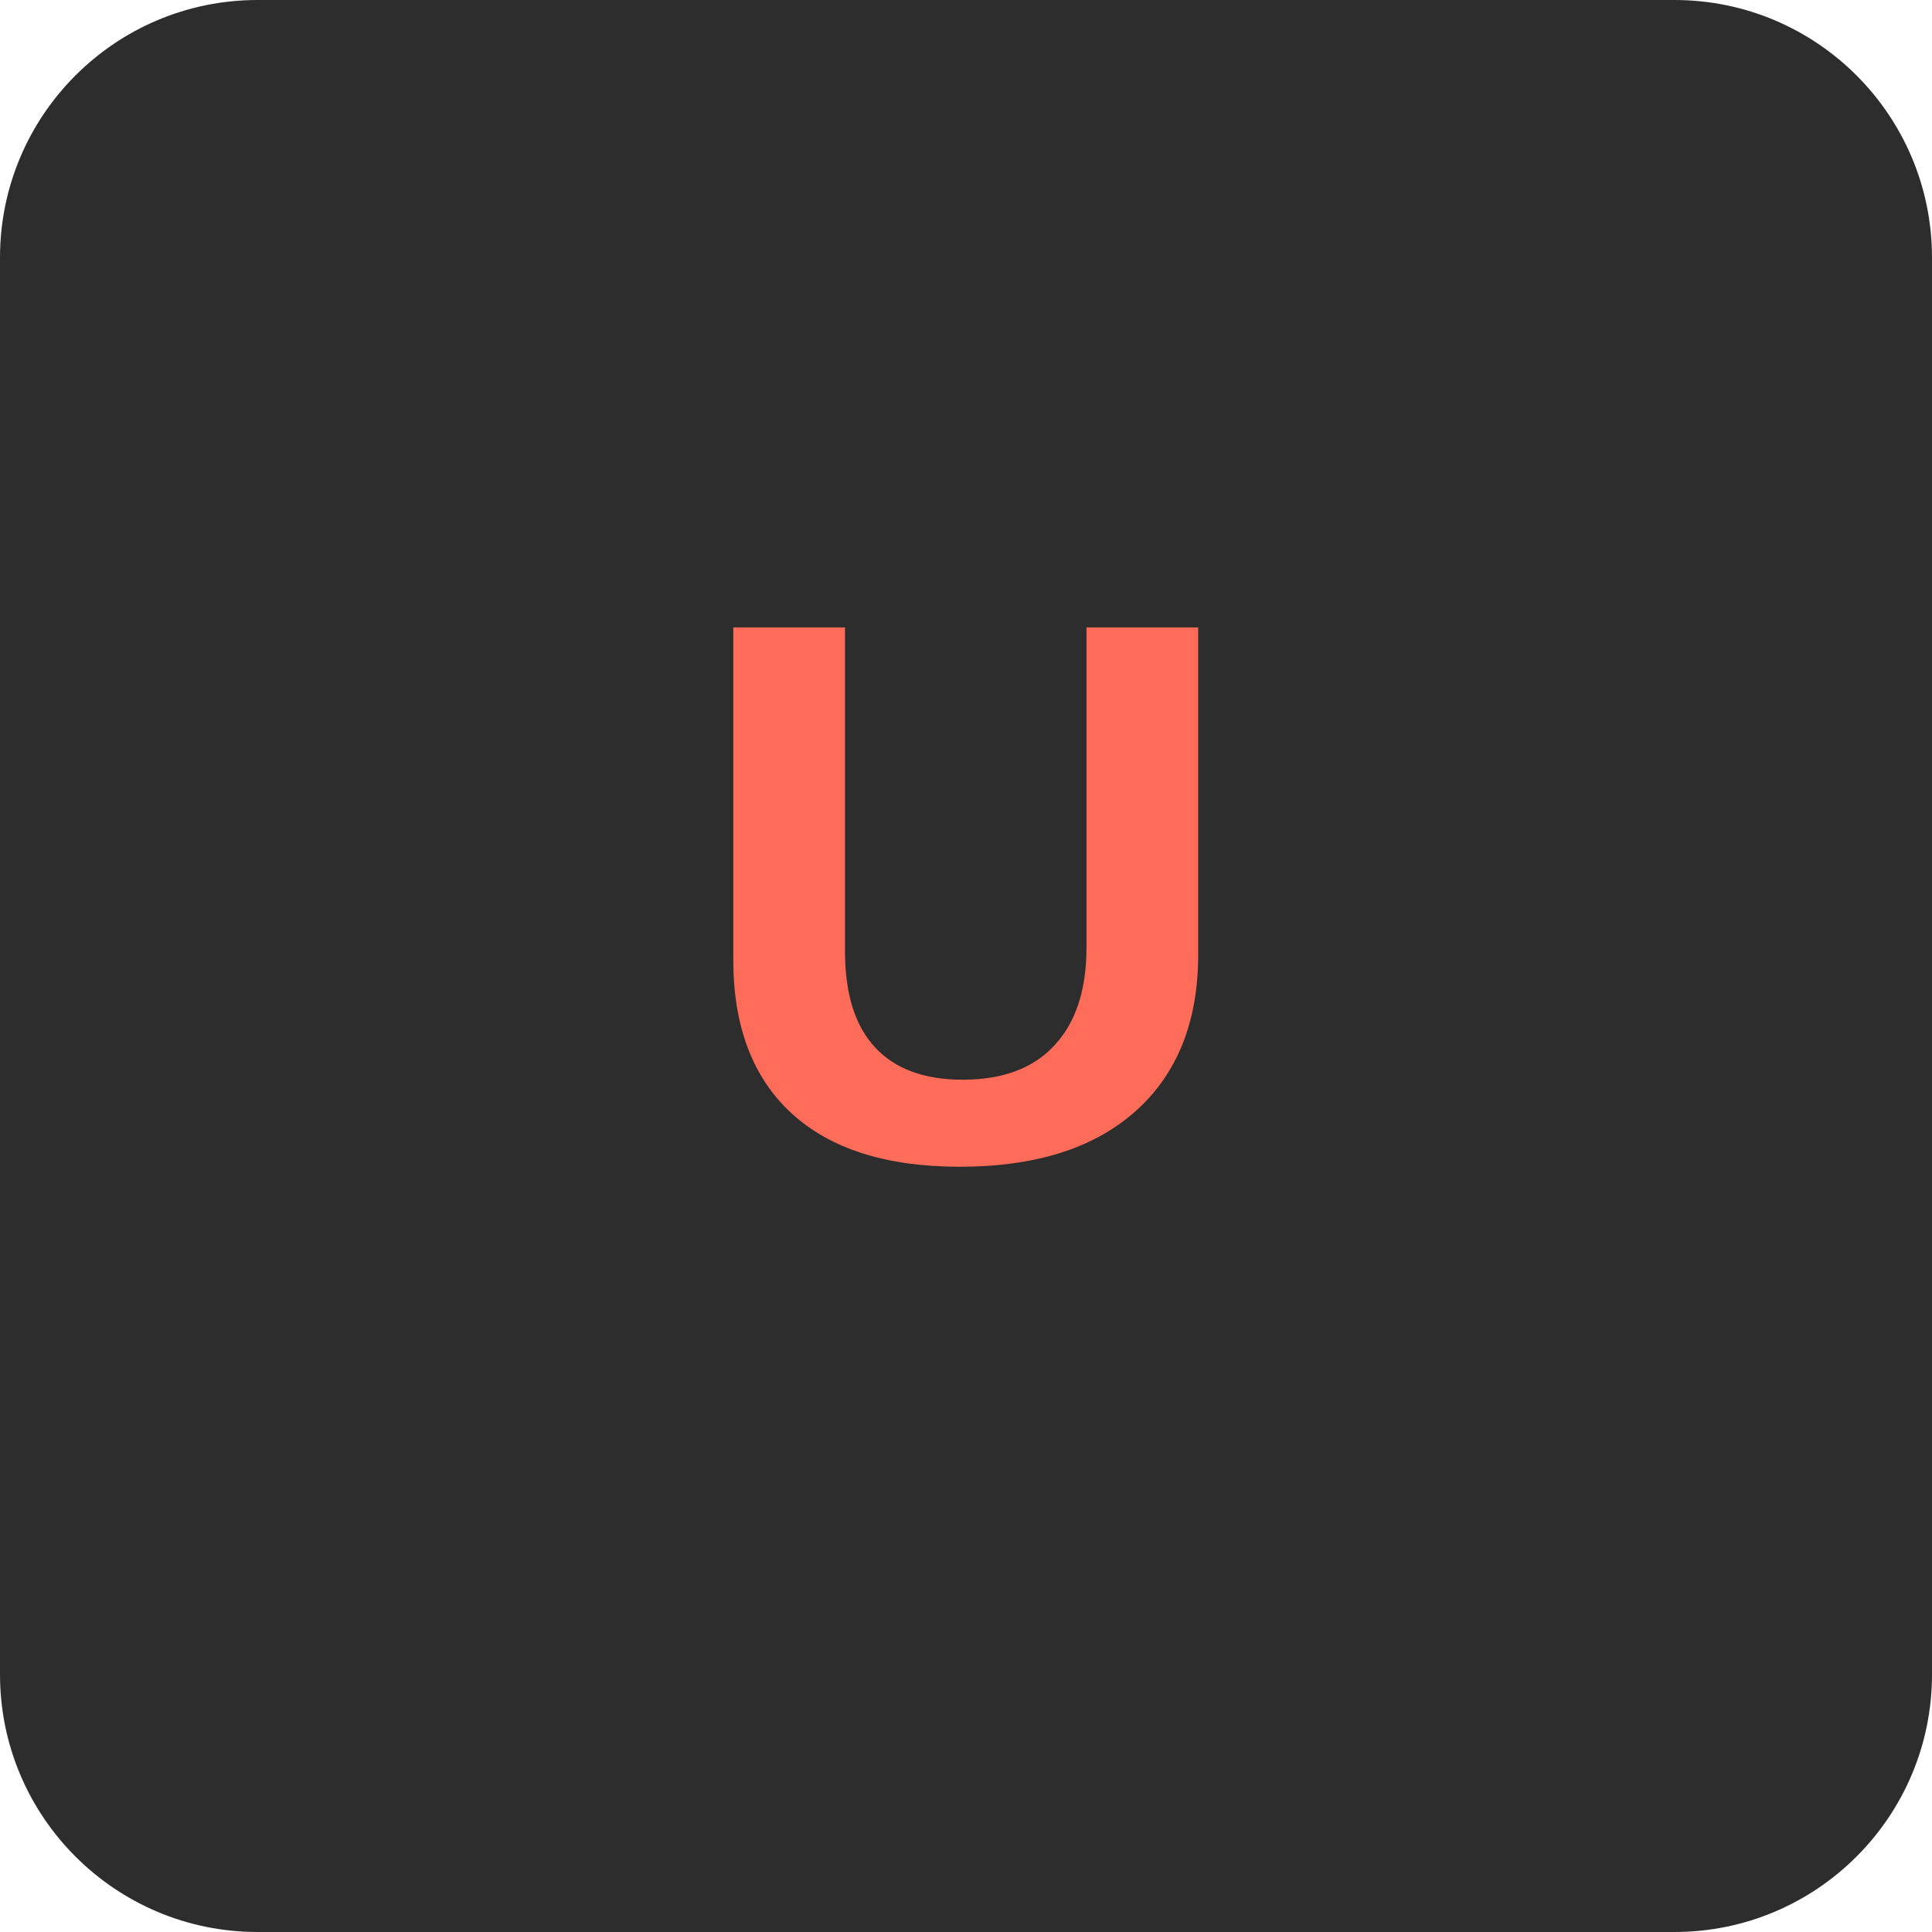
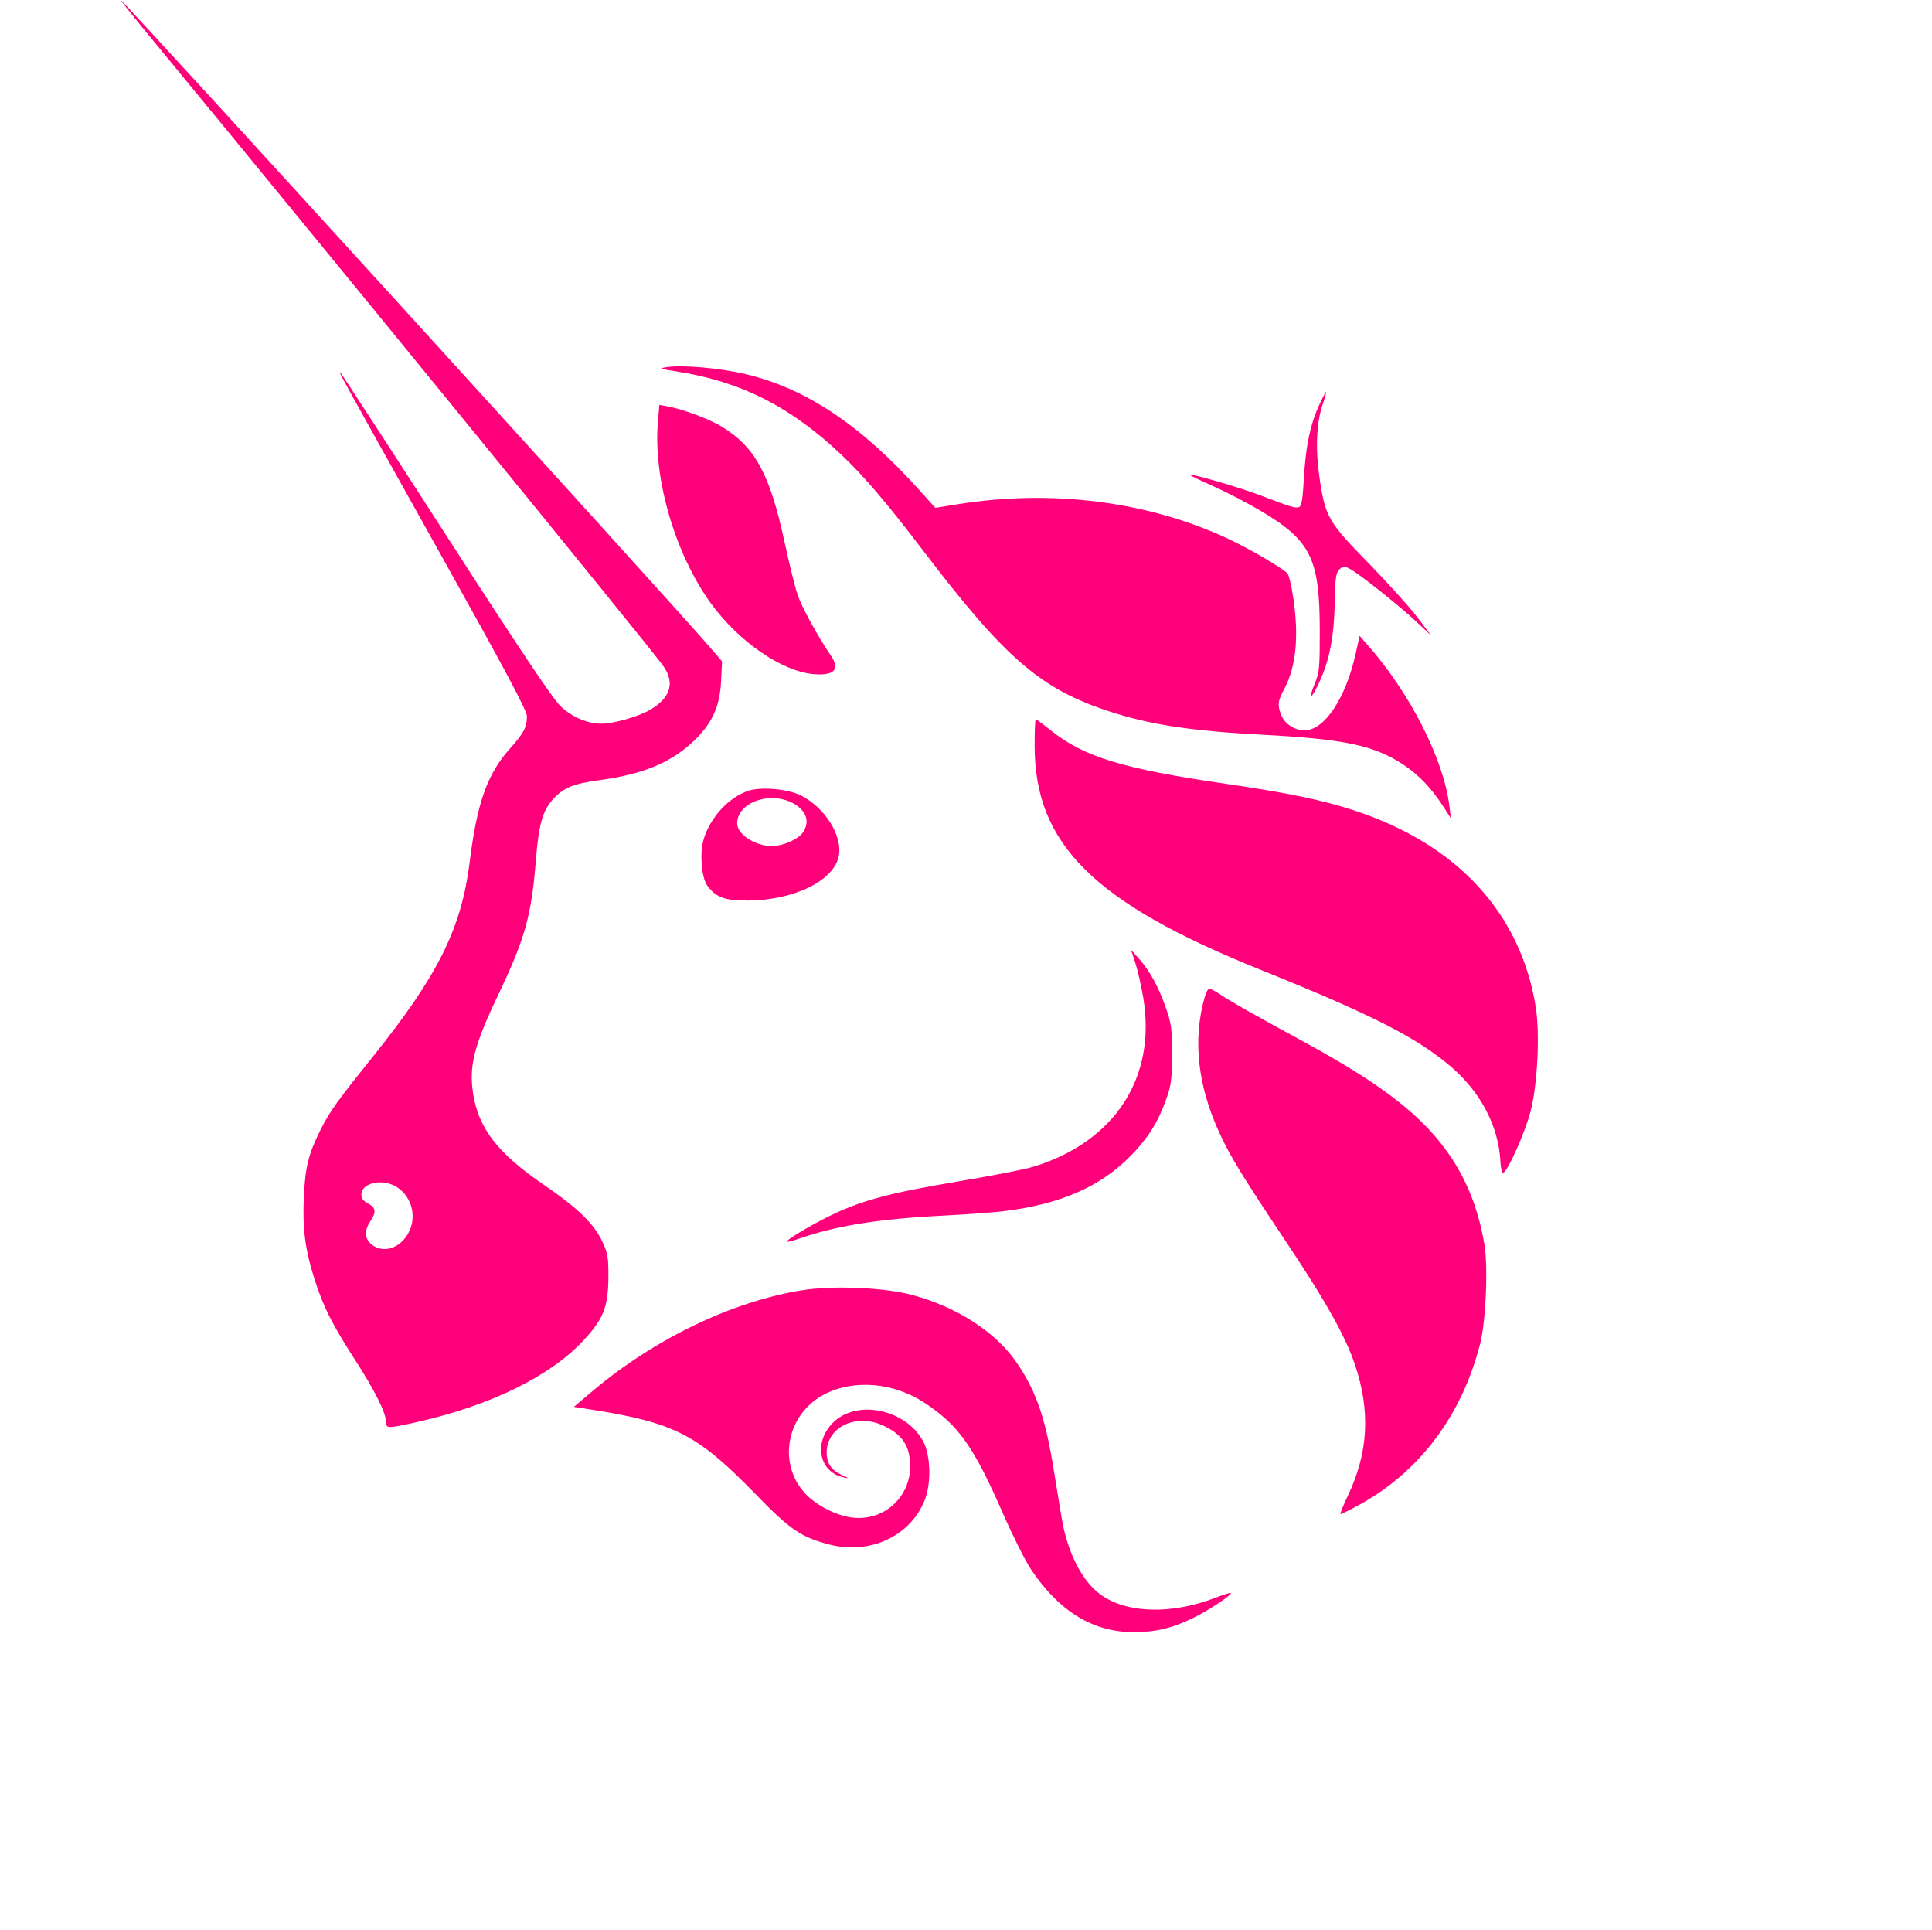
- <svg xmlns="http://www.w3.org/2000/svg" viewBox="0 0 60 60" fill="none">
-   <rect width="60" height="60" rx="8" fill="#2D2D2D" />
-   <text x="30" y="36" text-anchor="middle" fill="#FF6D5A" font-family="Arial,sans-serif" font-size="24" font-weight="bold">U</text>
+ <svg xmlns="http://www.w3.org/2000/svg" width="641" height="640" viewBox="0 0 641 640" fill="none">
+   <path d="M224.534 123.226C218.692 122.32 218.445 122.213 221.195 121.791C226.464 120.98 238.905 122.085 247.479 124.123C267.494 128.881 285.707 141.069 305.148 162.714L310.313 168.465L317.701 167.277C348.828 162.275 380.493 166.25 406.978 178.485C414.264 181.851 425.752 188.552 427.187 190.274C427.645 190.822 428.485 194.355 429.053 198.124C431.02 211.164 430.036 221.16 426.047 228.625C423.877 232.688 423.756 233.975 425.215 237.452C426.38 240.227 429.627 242.28 432.843 242.276C439.425 242.267 446.509 231.627 449.791 216.823L451.095 210.943L453.678 213.868C467.846 229.92 478.974 251.811 480.885 267.393L481.383 271.455L479.002 267.762C474.903 261.407 470.785 257.08 465.512 253.591C456.006 247.301 445.955 245.161 419.337 243.758C395.296 242.491 381.69 240.438 368.198 236.038C345.244 228.554 333.672 218.587 306.405 182.812C294.294 166.923 286.808 158.131 279.362 151.051C262.442 134.964 245.816 126.527 224.534 123.226Z" fill="#FF007A" />
+   <path d="M432.61 158.704C433.215 148.057 434.659 141.033 437.562 134.62C438.711 132.081 439.788 130.003 439.954 130.003C440.12 130.003 439.621 131.877 438.844 134.167C436.733 140.392 436.387 148.905 437.84 158.811C439.686 171.379 440.735 173.192 454.019 186.769C460.25 193.137 467.497 201.168 470.124 204.616L474.901 210.886L470.124 206.405C464.282 200.926 450.847 190.24 447.879 188.712C445.89 187.688 445.594 187.705 444.366 188.927C443.235 190.053 442.997 191.744 442.84 199.741C442.596 212.204 440.897 220.204 436.797 228.203C434.58 232.529 434.23 231.606 436.237 226.723C437.735 223.077 437.887 221.474 437.876 209.408C437.853 185.167 434.975 179.339 418.097 169.355C413.821 166.826 406.776 163.178 402.442 161.249C398.107 159.32 394.664 157.639 394.789 157.514C395.267 157.038 411.727 161.842 418.352 164.39C428.206 168.181 429.833 168.672 431.03 168.215C431.832 167.909 432.22 165.572 432.61 158.704Z" fill="#FF007A" />
+   <path d="M235.883 200.175C224.022 183.846 216.684 158.809 218.272 140.093L218.764 134.301L221.463 134.794C226.534 135.719 235.275 138.973 239.369 141.459C250.602 148.281 255.465 157.263 260.413 180.328C261.862 187.083 263.763 194.728 264.638 197.317C266.047 201.483 271.369 211.214 275.696 217.534C278.813 222.085 276.743 224.242 269.853 223.62C259.331 222.67 245.078 212.834 235.883 200.175Z" fill="#FF007A" />
+   <path d="M418.223 321.707C362.793 299.389 343.271 280.017 343.271 247.331C343.271 242.521 343.437 238.585 343.638 238.585C343.84 238.585 345.985 240.173 348.404 242.113C359.644 251.128 372.231 254.979 407.076 260.062C427.58 263.054 439.119 265.47 449.763 269C483.595 280.22 504.527 302.99 509.518 334.004C510.969 343.016 510.118 359.915 507.766 368.822C505.91 375.857 500.245 388.537 498.742 389.023C498.325 389.158 497.917 387.562 497.81 385.389C497.24 373.744 491.355 362.406 481.472 353.913C470.235 344.257 455.137 336.569 418.223 321.707Z" fill="#FF007A" />
+   <path d="M379.31 330.978C378.615 326.846 377.411 321.568 376.633 319.25L375.219 315.036L377.846 317.985C381.481 322.065 384.354 327.287 386.789 334.241C388.647 339.549 388.856 341.127 388.842 349.753C388.828 358.221 388.596 359.996 386.88 364.773C384.174 372.307 380.816 377.649 375.181 383.383C365.056 393.688 352.038 399.393 333.253 401.76C329.987 402.171 320.47 402.864 312.103 403.299C291.016 404.395 277.138 406.661 264.668 411.04C262.875 411.67 261.274 412.052 261.112 411.89C260.607 411.388 269.098 406.326 276.111 402.948C285.999 398.185 295.842 395.586 317.897 391.913C328.792 390.098 340.043 387.897 342.9 387.021C369.88 378.749 383.748 357.402 379.31 330.978Z" fill="#FF007A" />
+   <path d="M404.719 376.105C397.355 360.273 395.664 344.988 399.698 330.732C400.13 329.209 400.824 327.962 401.242 327.962C401.659 327.962 403.397 328.902 405.103 330.05C408.497 332.335 415.303 336.182 433.437 346.069C456.065 358.406 468.966 367.959 477.74 378.873C485.423 388.432 490.178 399.318 492.467 412.593C493.762 420.113 493.003 438.206 491.074 445.778C484.99 469.653 470.85 488.406 450.682 499.349C447.727 500.952 445.075 502.269 444.788 502.275C444.501 502.28 445.577 499.543 447.18 496.191C453.965 482.009 454.737 468.214 449.608 452.859C446.467 443.457 440.064 431.985 427.135 412.596C412.103 390.054 408.417 384.054 404.719 376.105Z" fill="#FF007A" />
+   <path d="M196.519 461.525C217.089 444.157 242.682 431.819 265.996 428.032C276.043 426.399 292.78 427.047 302.084 429.428C316.998 433.245 330.338 441.793 337.276 451.978C344.057 461.932 346.966 470.606 349.995 489.906C351.189 497.519 352.489 505.164 352.882 506.895C355.156 516.897 359.583 524.892 365.067 528.907C373.779 535.283 388.78 535.68 403.536 529.924C406.041 528.947 408.215 528.271 408.368 528.424C408.903 528.955 401.473 533.93 396.23 536.548C389.177 540.071 383.568 541.434 376.115 541.434C362.6 541.434 351.379 534.558 342.016 520.539C340.174 517.78 336.032 509.516 332.813 502.176C322.928 479.628 318.046 472.759 306.568 465.242C296.579 458.701 283.697 457.53 274.006 462.282C261.276 468.523 257.724 484.791 266.842 495.101C270.465 499.198 277.223 502.732 282.749 503.419C293.086 504.705 301.97 496.841 301.97 486.404C301.97 479.627 299.365 475.76 292.808 472.801C283.852 468.76 274.226 473.483 274.272 481.897C274.292 485.484 275.854 487.737 279.45 489.364C281.757 490.408 281.811 490.491 279.929 490.1C271.712 488.396 269.787 478.49 276.394 471.913C284.326 464.018 300.729 467.502 306.362 478.279C308.728 482.805 309.003 491.82 306.94 497.264C302.322 509.448 288.859 515.855 275.201 512.368C265.903 509.994 262.117 507.424 250.906 495.876C231.425 475.809 223.862 471.92 195.777 467.536L190.395 466.696L196.519 461.525Z" fill="#FF007A" />
+   <path fill-rule="evenodd" clip-rule="evenodd" d="M49.62 12.003C114.678 90.964 214.977 213.901 219.957 220.784C224.068 226.467 222.521 231.576 215.478 235.58C211.561 237.807 203.508 240.063 199.476 240.063C194.916 240.063 189.779 237.867 186.038 234.318C183.393 231.81 172.721 215.874 148.084 177.646C129.233 148.396 113.457 124.131 113.027 123.725C112.032 122.785 112.049 122.817 146.162 183.854C167.582 222.181 174.813 235.731 174.813 237.543C174.813 241.229 173.808 243.166 169.261 248.238C161.681 256.694 158.293 266.195 155.847 285.859C153.104 307.902 145.394 323.473 124.026 350.122C111.518 365.722 109.471 368.581 106.315 374.869C102.339 382.786 101.246 387.221 100.803 397.219C100.335 407.79 101.247 414.619 104.477 424.726C107.304 433.575 110.255 439.417 117.8 451.104C124.311 461.188 128.061 468.683 128.061 471.614C128.061 473.947 128.506 473.95 138.596 471.672C162.741 466.219 182.348 456.629 193.375 444.877C200.199 437.603 201.801 433.586 201.853 423.618C201.887 417.098 201.658 415.733 199.896 411.982C197.027 405.877 191.804 400.801 180.292 392.932C165.209 382.621 158.767 374.32 156.987 362.904C155.527 353.537 157.221 346.928 165.565 329.44C174.202 311.338 176.342 303.624 177.79 285.378C178.725 273.589 180.02 268.94 183.407 265.209C186.939 261.317 190.119 260 198.861 258.805C213.113 256.858 222.188 253.171 229.648 246.297C236.119 240.334 238.827 234.588 239.243 225.938L239.558 219.382L235.942 215.166C222.846 199.896 40.85 0 40.044 0C39.872 0 44.181 5.402 49.62 12.003ZM135.412 409.18C138.373 403.937 136.8 397.195 131.847 393.902C127.167 390.79 119.897 392.256 119.897 396.311C119.897 397.548 120.582 398.449 122.124 399.243C124.72 400.579 124.909 402.081 122.866 405.152C120.797 408.262 120.964 410.996 123.337 412.854C127.162 415.849 132.576 414.202 135.412 409.18Z" fill="#FF007A" />
+   <path fill-rule="evenodd" clip-rule="evenodd" d="M248.552 262.244C241.862 264.299 235.358 271.39 233.344 278.826C232.116 283.362 232.813 291.319 234.653 293.776C237.625 297.745 240.499 298.791 248.282 298.736C263.518 298.63 276.764 292.095 278.304 283.925C279.567 277.229 273.749 267.948 265.736 263.874C261.601 261.772 252.807 260.938 248.552 262.244ZM266.364 276.172C268.714 272.834 267.686 269.225 263.69 266.785C256.08 262.138 244.571 265.983 244.571 273.173C244.571 276.752 250.572 280.656 256.074 280.656C259.735 280.656 264.746 278.473 266.364 276.172Z" fill="#FF007A" />
</svg>
